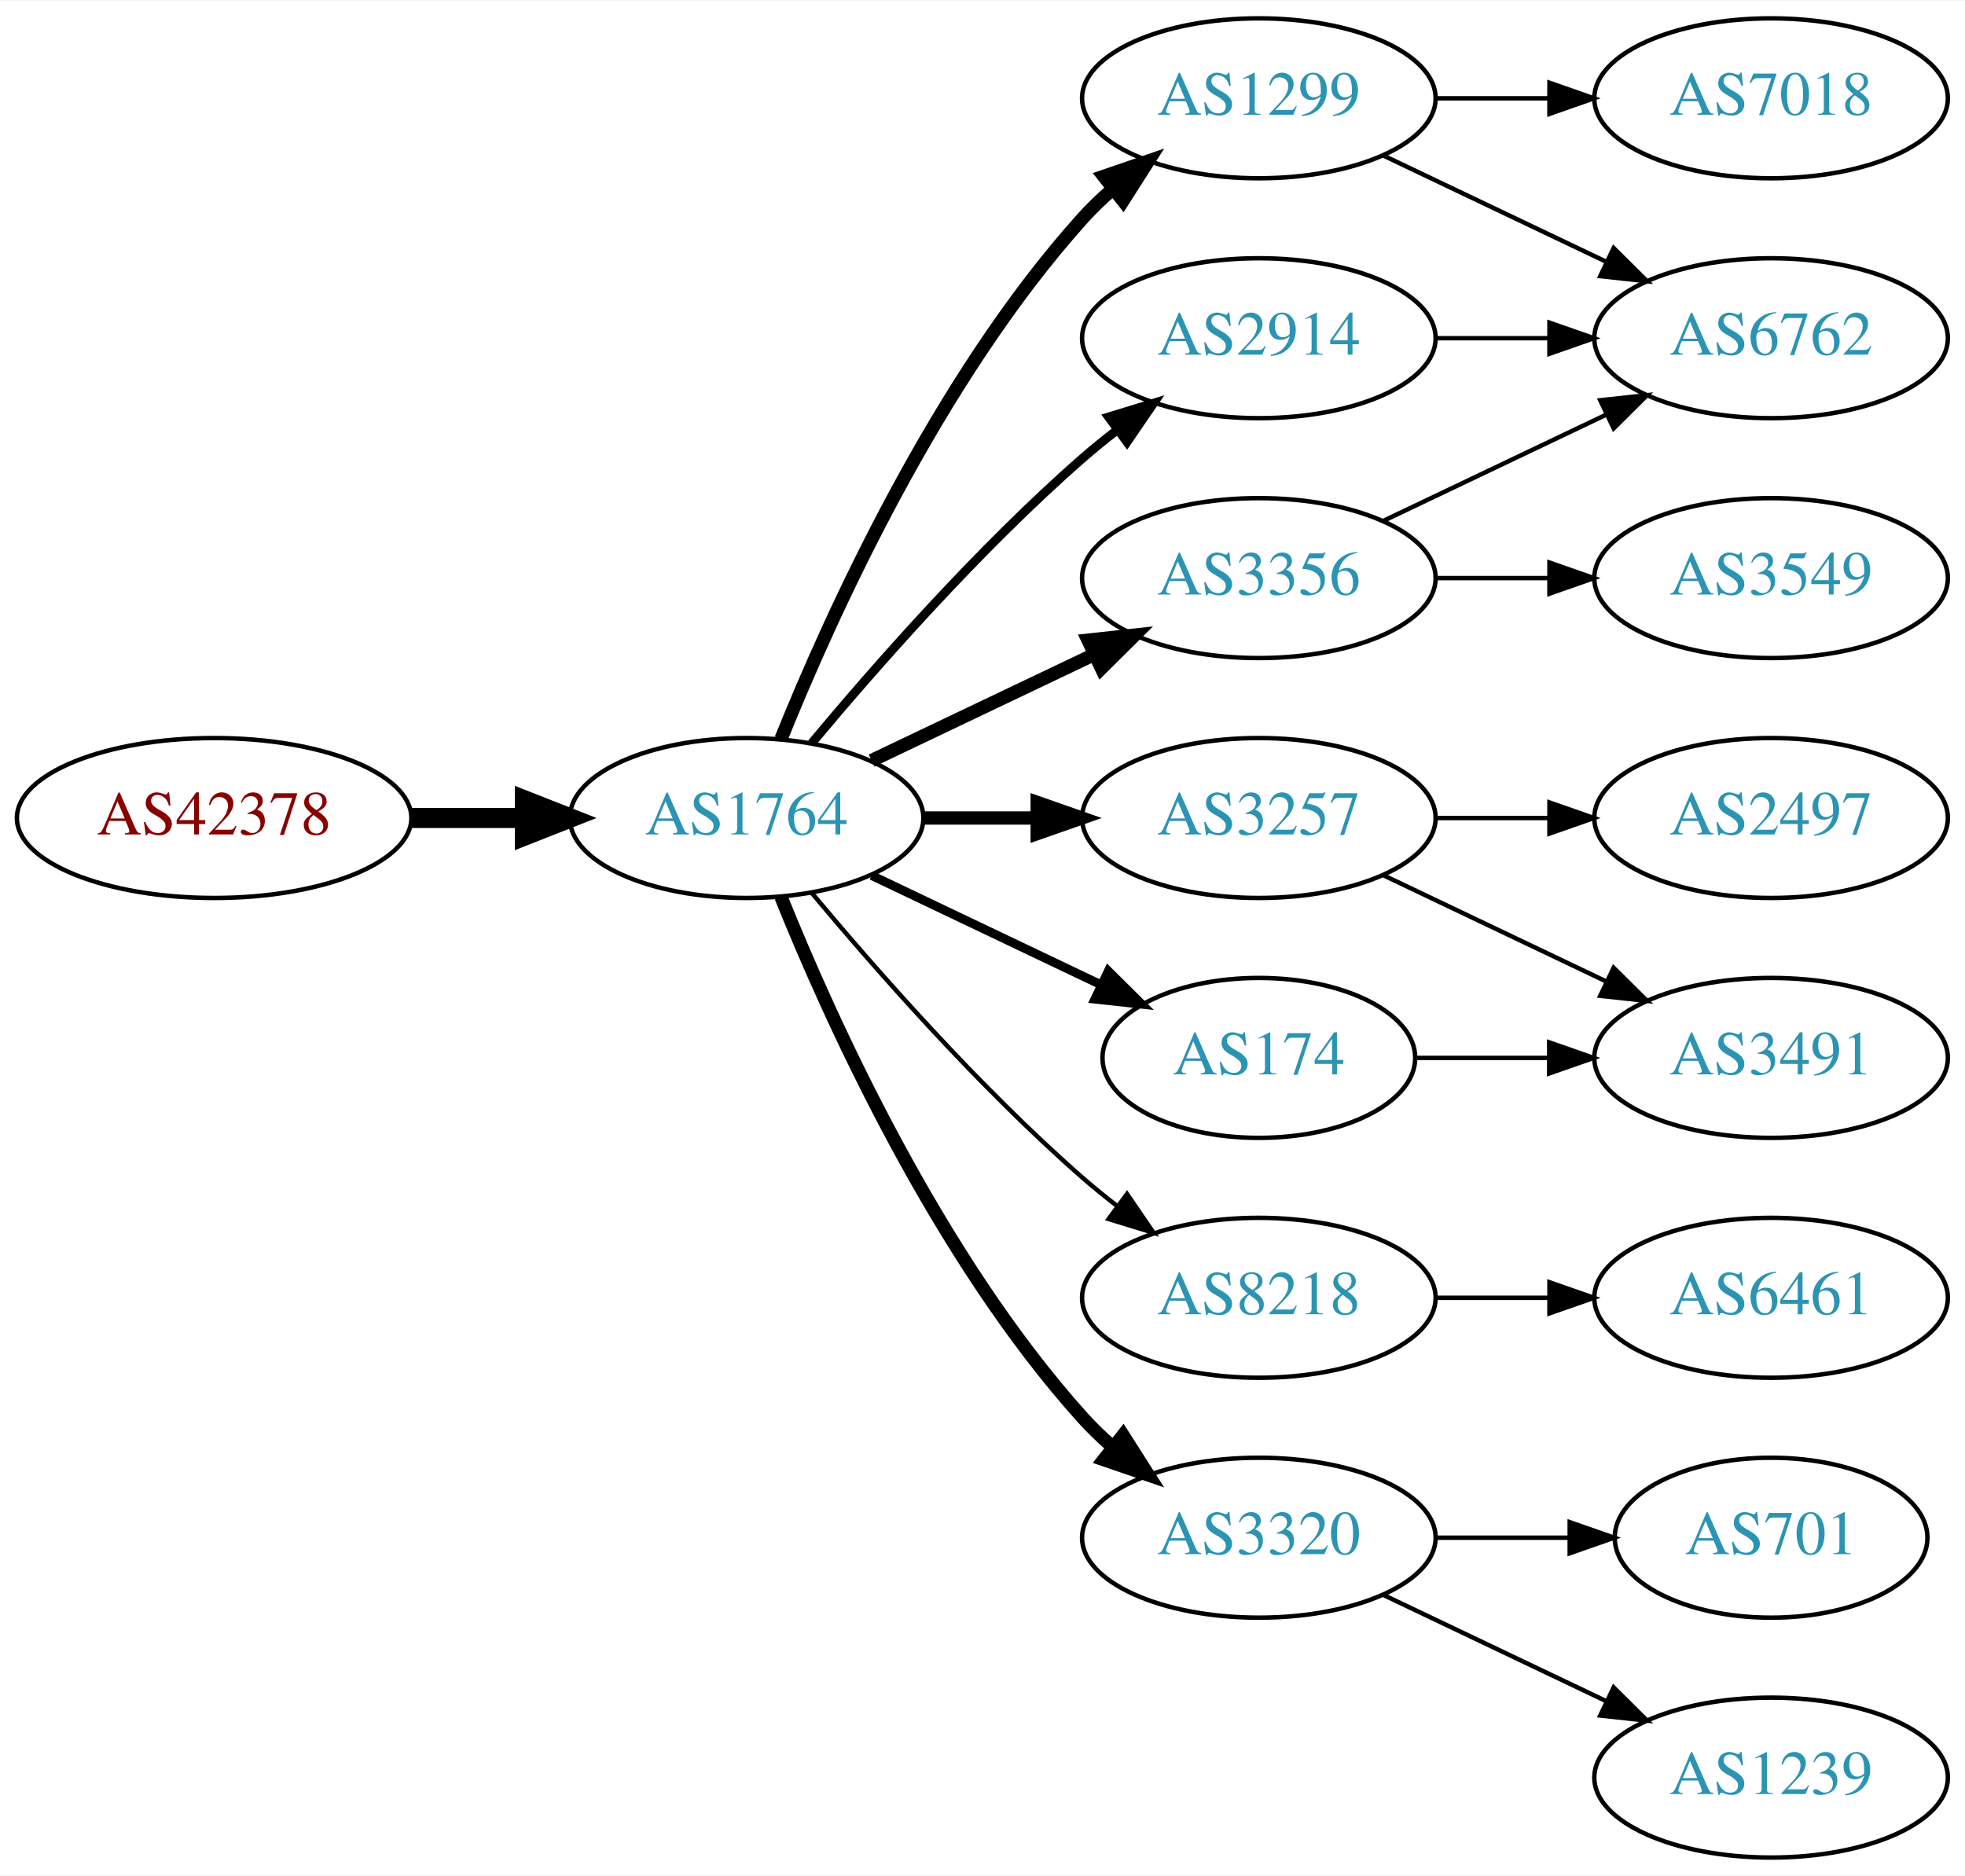
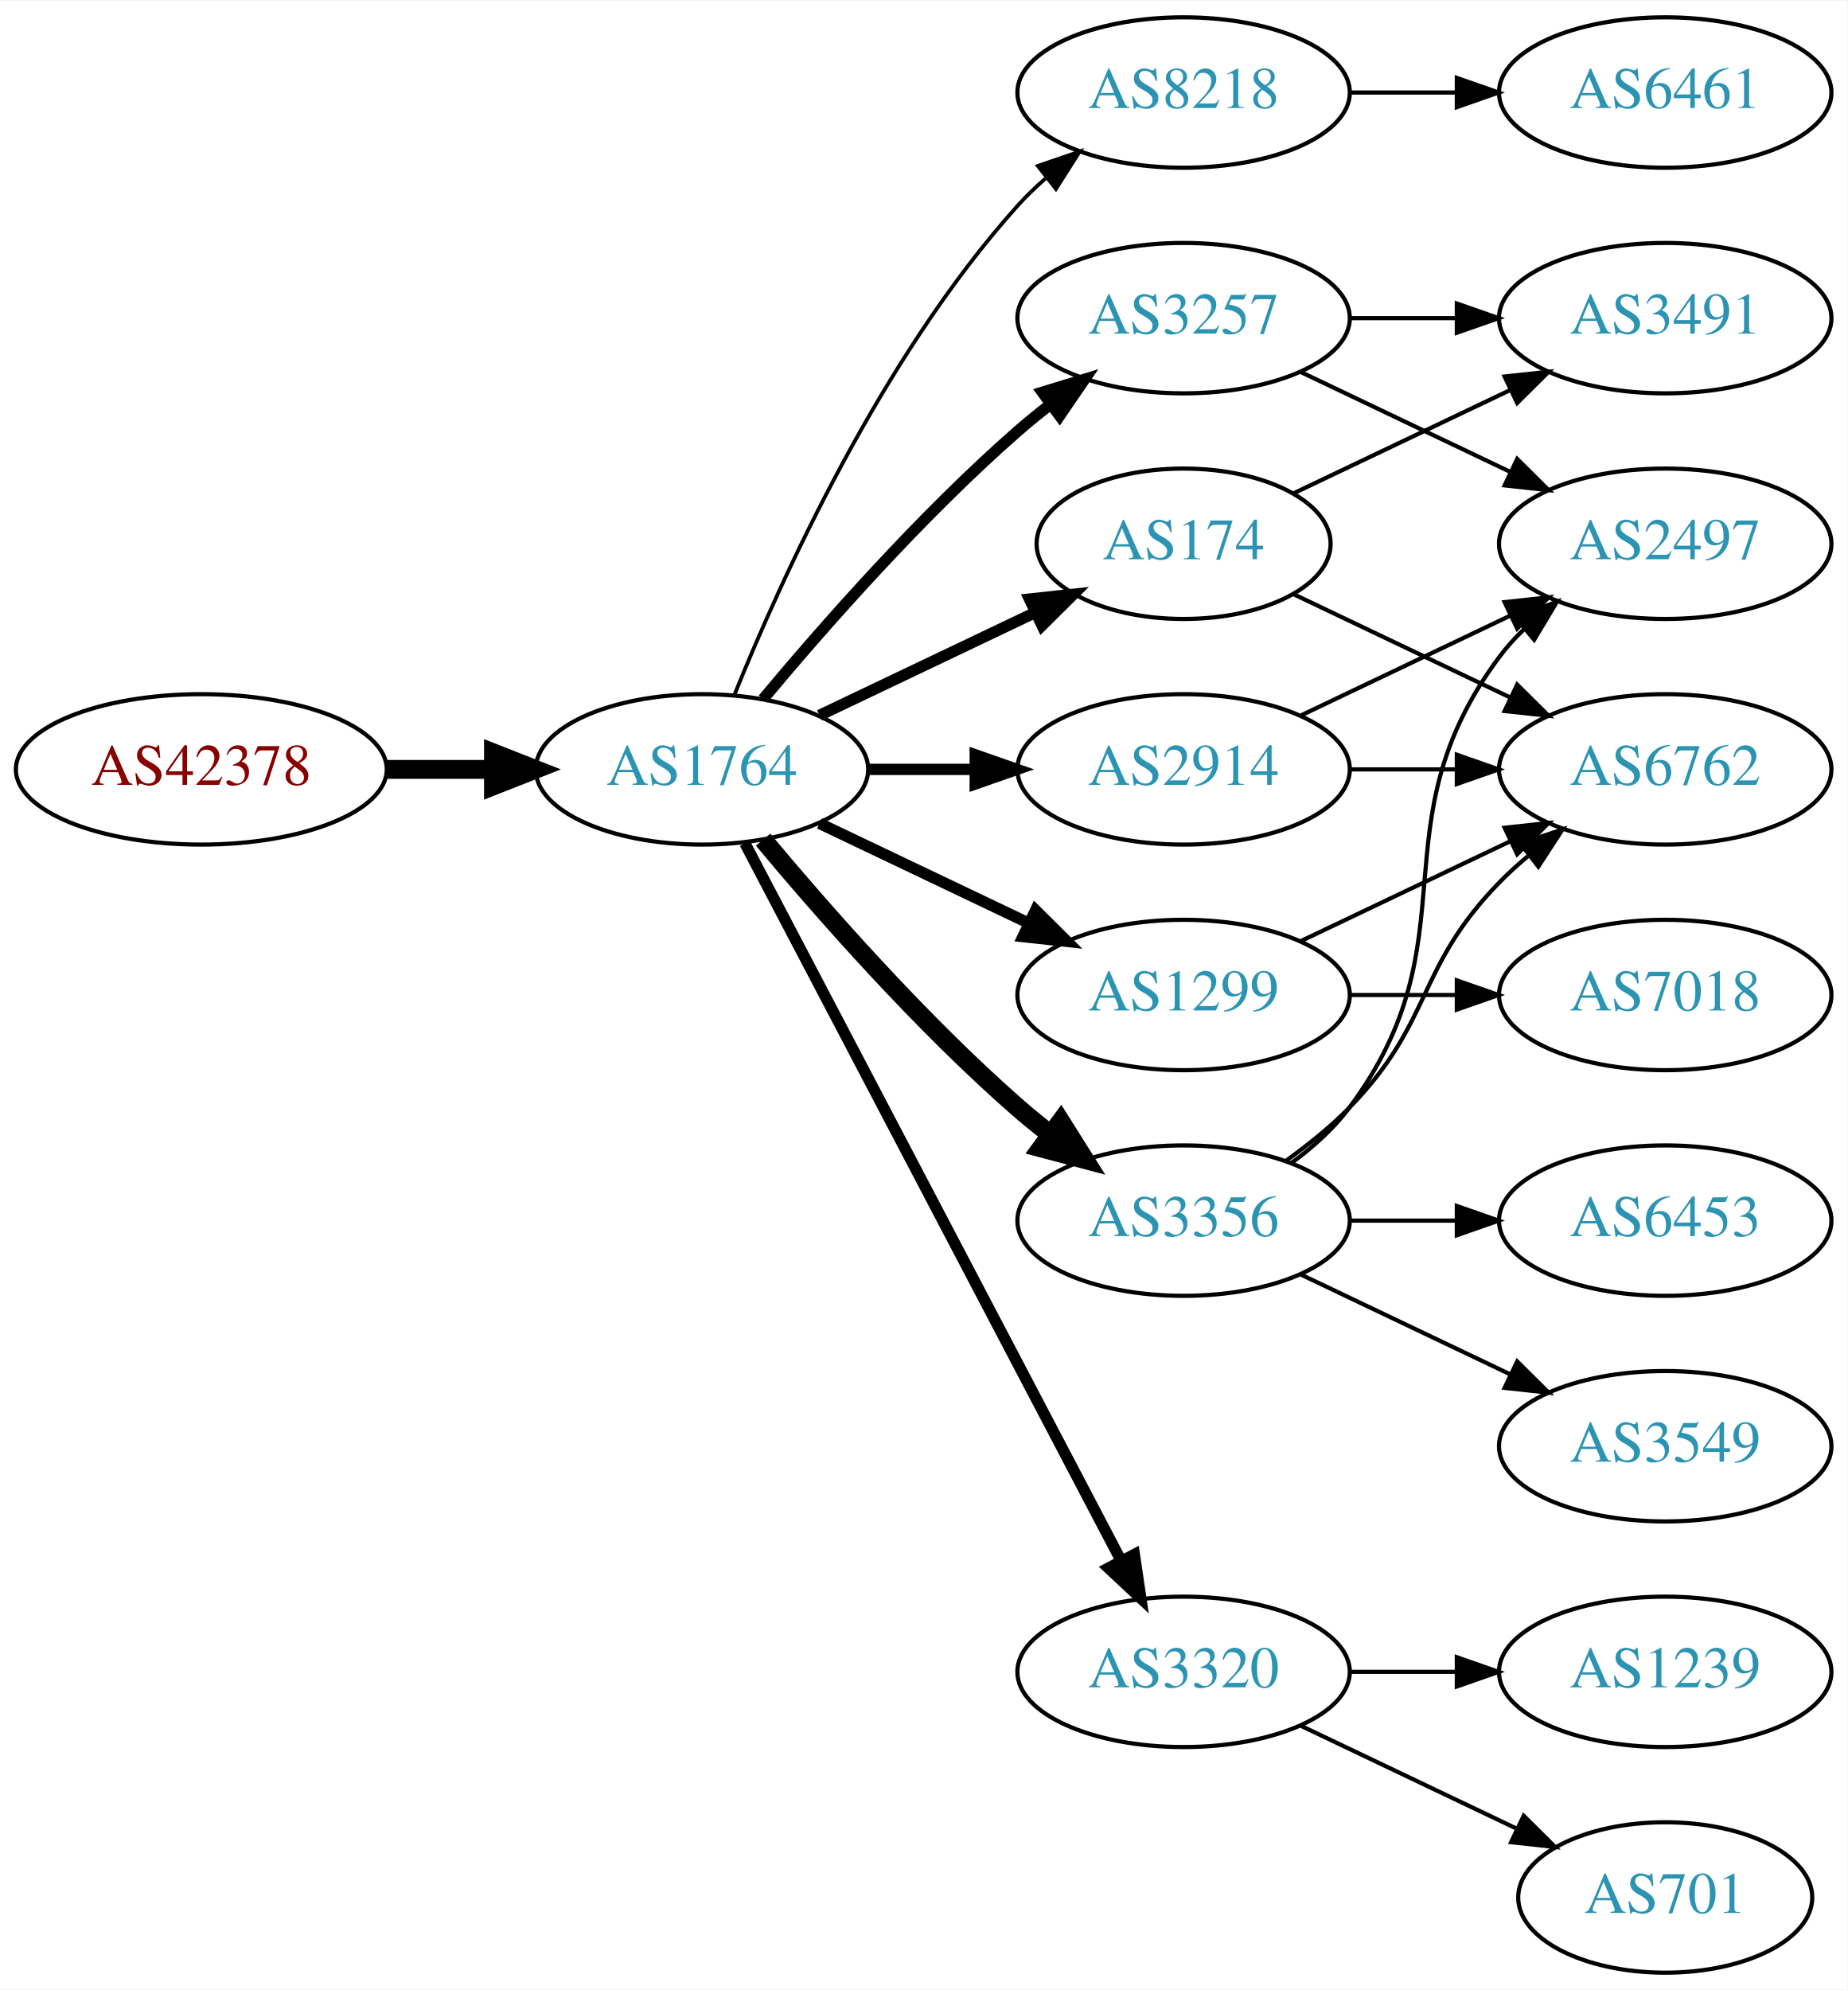
- <svg xmlns="http://www.w3.org/2000/svg" xmlns:xlink="http://www.w3.org/1999/xlink" width="442pt" height="422pt" viewBox="0.00 0.00 442.27 422.00">
-   <g id="graph0" class="graph" transform="scale(1 1) rotate(0) translate(4 418)">
-     <polygon fill="white" stroke="none" points="-4,4 -4,-418 438.271,-418 438.271,4 -4,4" />
+ <svg xmlns="http://www.w3.org/2000/svg" xmlns:xlink="http://www.w3.org/1999/xlink" width="442pt" height="476pt" viewBox="0.00 0.00 442.27 476.00">
+   <g id="graph0" class="graph" transform="scale(1 1) rotate(0) translate(4 472)">
+     <polygon fill="white" stroke="none" points="-4,4 -4,-472 438.271,-472 438.271,4 -4,4" />
    <g id="node1" class="node">
      <g id="a_node1">
        <a xlink:href="/asn/42378" xlink:title="AS42378 ~ RTR-AS [AT]">
-           <ellipse fill="#ffffff" stroke="black" cx="44.196" cy="-234" rx="44.393" ry="18" />
-           <text text-anchor="middle" x="44.196" y="-230.3" font-family="Times,serif" font-size="14.00" fill="#880000">AS42378</text>
+           <ellipse fill="#ffffff" stroke="black" cx="44.196" cy="-288" rx="44.393" ry="18" />
+           <text text-anchor="middle" x="44.196" y="-284.3" font-family="Times,serif" font-size="14.00" fill="#880000">AS42378</text>
        </a>
      </g>
    </g>
    <g id="node2" class="node">
      <g id="a_node2">
        <a xlink:href="/asn/1764" xlink:title="AS1764 ~ NEXTLAYER-AS [AT]">
-           <ellipse fill="#ffffff" stroke="black" cx="164.039" cy="-234" rx="39.794" ry="18" />
-           <text text-anchor="middle" x="164.039" y="-230.3" font-family="Times,serif" font-size="14.00" fill="#2c94b3">AS1764</text>
+           <ellipse fill="#ffffff" stroke="black" cx="164.039" cy="-288" rx="39.794" ry="18" />
+           <text text-anchor="middle" x="164.039" y="-284.3" font-family="Times,serif" font-size="14.00" fill="#2c94b3">AS1764</text>
        </a>
      </g>
    </g>
    <g id="edge1" class="edge">
-       <path fill="none" stroke="black" stroke-width="4.5" d="M88.407,-234C96.72,-234 105.482,-234 113.965,-234" />
-       <polygon fill="black" stroke="black" stroke-width="4.5" points="114.123,-237.938 124.123,-234 114.123,-230.063 114.123,-237.938" />
+       <path fill="none" stroke="black" stroke-width="4.5" d="M88.407,-288C96.72,-288 105.482,-288 113.965,-288" />
+       <polygon fill="black" stroke="black" stroke-width="4.5" points="114.123,-291.938 124.123,-288 114.123,-284.063 114.123,-291.938" />
    </g>
    <g id="node3" class="node">
      <g id="a_node3">
-         <a xlink:href="/asn/1299" xlink:title="AS1299 ~ Telia Carrier [EU]">
-           <ellipse fill="#ffffff" stroke="black" cx="279.332" cy="-396" rx="39.794" ry="18" />
-           <text text-anchor="middle" x="279.332" y="-392.3" font-family="Times,serif" font-size="14.00" fill="#2c94b3">AS1299</text>
+         <a xlink:href="/asn/8218" xlink:title="AS8218 ~ legacy Neotelecoms [FR]">
+           <ellipse fill="#ffffff" stroke="black" cx="279.332" cy="-450" rx="39.794" ry="18" />
+           <text text-anchor="middle" x="279.332" y="-446.3" font-family="Times,serif" font-size="14.00" fill="#2c94b3">AS8218</text>
        </a>
      </g>
    </g>
    <g id="edge2" class="edge">
-       <path fill="none" stroke="black" stroke-width="3" d="M171.786,-251.787C182.837,-279.243 206.891,-332.578 239.685,-369 241.688,-371.224 243.906,-373.363 246.239,-375.397" />
-       <polygon fill="black" stroke="black" stroke-width="3" points="244.437,-378.433 254.458,-381.873 248.769,-372.935 244.437,-378.433" />
+       <path fill="none" stroke="black" stroke-width="0.9" d="M171.786,-305.787C182.837,-333.243 206.891,-386.578 239.685,-423 241.688,-425.224 243.906,-427.363 246.239,-429.397" />
+       <polygon fill="black" stroke="black" stroke-width="0.9" points="244.437,-432.433 254.458,-435.873 248.769,-426.935 244.437,-432.433" />
    </g>
    <g id="node4" class="node">
      <g id="a_node4">
        <a xlink:href="/asn/3257" xlink:title="AS3257 ~ GTT [DE]">
-           <ellipse fill="#ffffff" stroke="black" cx="279.332" cy="-234" rx="39.794" ry="18" />
-           <text text-anchor="middle" x="279.332" y="-230.3" font-family="Times,serif" font-size="14.00" fill="#2c94b3">AS3257</text>
+           <ellipse fill="#ffffff" stroke="black" cx="279.332" cy="-396" rx="39.794" ry="18" />
+           <text text-anchor="middle" x="279.332" y="-392.3" font-family="Times,serif" font-size="14.00" fill="#2c94b3">AS3257</text>
        </a>
      </g>
    </g>
    <g id="edge3" class="edge">
-       <path fill="none" stroke="black" stroke-width="3" d="M203.711,-234C211.914,-234 220.678,-234 229.21,-234" />
-       <polygon fill="black" stroke="black" stroke-width="3" points="229.449,-237.5 239.449,-234 229.449,-230.5 229.449,-237.5" />
+       <path fill="none" stroke="black" stroke-width="2.7" d="M178.669,-304.817C192.951,-321.929 216.498,-348.745 239.685,-369 242.151,-371.154 244.789,-373.294 247.487,-375.372" />
+       <polygon fill="black" stroke="black" stroke-width="2.7" points="245.512,-378.264 255.641,-381.37 249.66,-372.625 245.512,-378.264" />
    </g>
    <g id="node5" class="node">
      <g id="a_node5">
-         <a xlink:href="/asn/3356" xlink:title="AS3356 ~ Level 3 Parent, LLC [US]">
-           <ellipse fill="#ffffff" stroke="black" cx="279.332" cy="-288" rx="39.794" ry="18" />
-           <text text-anchor="middle" x="279.332" y="-284.3" font-family="Times,serif" font-size="14.00" fill="#2c94b3">AS3356</text>
+         <a xlink:href="/asn/1299" xlink:title="AS1299 ~ Telia Carrier [EU]">
+           <ellipse fill="#ffffff" stroke="black" cx="279.332" cy="-234" rx="39.794" ry="18" />
+           <text text-anchor="middle" x="279.332" y="-230.3" font-family="Times,serif" font-size="14.00" fill="#2c94b3">AS1299</text>
        </a>
      </g>
    </g>
    <g id="edge4" class="edge">
-       <path fill="none" stroke="black" stroke-width="3" d="M192.175,-246.934C207.169,-254.081 225.99,-263.052 242.213,-270.785" />
-       <polygon fill="black" stroke="black" stroke-width="3" points="240.884,-274.028 251.417,-275.171 243.895,-267.709 240.884,-274.028" />
+       <path fill="none" stroke="black" stroke-width="2.7" d="M192.175,-275.066C207.169,-267.919 225.99,-258.948 242.213,-251.215" />
+       <polygon fill="black" stroke="black" stroke-width="2.7" points="243.895,-254.291 251.417,-246.829 240.884,-247.972 243.895,-254.291" />
    </g>
    <g id="node6" class="node">
      <g id="a_node6">
-         <a xlink:href="/asn/174" xlink:title="AS174 ~ Cogent Communications [US]">
-           <ellipse fill="#ffffff" stroke="black" cx="279.332" cy="-180" rx="35.194" ry="18" />
-           <text text-anchor="middle" x="279.332" y="-176.3" font-family="Times,serif" font-size="14.00" fill="#2c94b3">AS174</text>
+         <a xlink:href="/asn/3356" xlink:title="AS3356 ~ Level 3 Parent, LLC [US]">
+           <ellipse fill="#ffffff" stroke="black" cx="279.332" cy="-180" rx="39.794" ry="18" />
+           <text text-anchor="middle" x="279.332" y="-176.3" font-family="Times,serif" font-size="14.00" fill="#2c94b3">AS3356</text>
        </a>
      </g>
    </g>
    <g id="edge5" class="edge">
-       <path fill="none" stroke="black" stroke-width="2" d="M192.175,-221.066C207.607,-213.71 227.092,-204.423 243.628,-196.541" />
-       <polygon fill="black" stroke="black" stroke-width="2" points="245.448,-199.551 252.969,-192.089 242.436,-193.232 245.448,-199.551" />
+       <path fill="none" stroke="black" stroke-width="4.5" d="M178.669,-271.183C192.951,-254.071 216.498,-227.255 239.685,-207 242.151,-204.846 244.789,-202.706 247.487,-200.628" />
+       <polygon fill="black" stroke="black" stroke-width="4.5" points="249.919,-203.727 255.641,-194.63 245.252,-197.384 249.919,-203.727" />
    </g>
    <g id="node7" class="node">
      <g id="a_node7">
-         <a xlink:href="/asn/8218" xlink:title="AS8218 ~ legacy Neotelecoms [FR]">
-           <ellipse fill="#ffffff" stroke="black" cx="279.332" cy="-126" rx="39.794" ry="18" />
-           <text text-anchor="middle" x="279.332" y="-122.3" font-family="Times,serif" font-size="14.00" fill="#2c94b3">AS8218</text>
+         <a xlink:href="/asn/2914" xlink:title="AS2914 ~ NTT America, Inc. [US]">
+           <ellipse fill="#ffffff" stroke="black" cx="279.332" cy="-288" rx="39.794" ry="18" />
+           <text text-anchor="middle" x="279.332" y="-284.3" font-family="Times,serif" font-size="14.00" fill="#2c94b3">AS2914</text>
        </a>
      </g>
    </g>
    <g id="edge6" class="edge">
-       <path fill="none" stroke="black" d="M178.669,-217.183C192.951,-200.071 216.498,-173.255 239.685,-153 242.151,-150.846 244.789,-148.706 247.487,-146.628" />
-       <polygon fill="black" stroke="black" points="249.66,-149.375 255.641,-140.63 245.512,-143.736 249.66,-149.375" />
+       <path fill="none" stroke="black" stroke-width="2.7" d="M203.711,-288C211.914,-288 220.678,-288 229.21,-288" />
+       <polygon fill="black" stroke="black" stroke-width="2.7" points="229.449,-291.5 239.449,-288 229.449,-284.5 229.449,-291.5" />
    </g>
    <g id="node8" class="node">
      <g id="a_node8">
        <a xlink:href="/asn/3320" xlink:title="AS3320 ~ DTAG [DE]">
          <ellipse fill="#ffffff" stroke="black" cx="279.332" cy="-72" rx="39.794" ry="18" />
          <text text-anchor="middle" x="279.332" y="-68.3" font-family="Times,serif" font-size="14.00" fill="#2c94b3">AS3320</text>
        </a>
      </g>
    </g>
    <g id="edge7" class="edge">
-       <path fill="none" stroke="black" stroke-width="3" d="M171.786,-216.213C182.837,-188.757 206.891,-135.422 239.685,-99 241.688,-96.776 243.906,-94.637 246.239,-92.603" />
-       <polygon fill="black" stroke="black" stroke-width="3" points="248.769,-95.065 254.458,-86.127 244.437,-89.567 248.769,-95.065" />
+       <path fill="none" stroke="black" stroke-width="2.7" d="M174.31,-270.324C194.151,-232.495 240.829,-143.501 264.316,-98.722" />
+       <polygon fill="black" stroke="black" stroke-width="2.7" points="267.546,-100.099 269.091,-89.618 261.347,-96.848 267.546,-100.099" />
    </g>
    <g id="node9" class="node">
      <g id="a_node9">
-         <a xlink:href="/asn/2914" xlink:title="AS2914 ~ NTT America, Inc. [US]">
-           <ellipse fill="#ffffff" stroke="black" cx="279.332" cy="-342" rx="39.794" ry="18" />
-           <text text-anchor="middle" x="279.332" y="-338.3" font-family="Times,serif" font-size="14.00" fill="#2c94b3">AS2914</text>
+         <a xlink:href="/asn/174" xlink:title="AS174 ~ Cogent Communications [US]">
+           <ellipse fill="#ffffff" stroke="black" cx="279.332" cy="-342" rx="35.194" ry="18" />
+           <text text-anchor="middle" x="279.332" y="-338.3" font-family="Times,serif" font-size="14.00" fill="#2c94b3">AS174</text>
        </a>
      </g>
    </g>
    <g id="edge8" class="edge">
-       <path fill="none" stroke="black" stroke-width="2" d="M178.669,-250.817C192.951,-267.929 216.498,-294.745 239.685,-315 242.151,-317.154 244.789,-319.294 247.487,-321.372" />
-       <polygon fill="black" stroke="black" stroke-width="2" points="245.512,-324.264 255.641,-327.37 249.66,-318.625 245.512,-324.264" />
+       <path fill="none" stroke="black" stroke-width="2.7" d="M192.175,-300.934C207.607,-308.29 227.092,-317.577 243.628,-325.459" />
+       <polygon fill="black" stroke="black" stroke-width="2.7" points="242.436,-328.768 252.969,-329.911 245.448,-322.449 242.436,-328.768" />
    </g>
    <g id="node10" class="node">
      <g id="a_node10">
-         <a xlink:href="/asn/6762" xlink:title="AS6762 ~ TELECOM ITALIA SPARKLE S.p.A. [IT]">
+         <a xlink:href="/asn/6461" xlink:title="AS6461 ~ Zayo Bandwidth [US]">
+           <ellipse fill="#ffffff" stroke="black" cx="394.625" cy="-450" rx="39.794" ry="18" />
+           <text text-anchor="middle" x="394.625" y="-446.3" font-family="Times,serif" font-size="14.00" fill="#2c94b3">AS6461</text>
+         </a>
+       </g>
+     </g>
+     <g id="edge9" class="edge">
+       <path fill="none" stroke="black" d="M319.004,-450C327.207,-450 335.971,-450 344.503,-450" />
+       <polygon fill="black" stroke="black" points="344.742,-453.5 354.742,-450 344.742,-446.5 344.742,-453.5" />
+     </g>
+     <g id="node11" class="node">
+       <g id="a_node11">
+         <a xlink:href="/asn/2497" xlink:title="AS2497 ~ Internet Initiative Japan Inc. [JP]">
          <ellipse fill="#ffffff" stroke="black" cx="394.625" cy="-342" rx="39.794" ry="18" />
-           <text text-anchor="middle" x="394.625" y="-338.3" font-family="Times,serif" font-size="14.00" fill="#2c94b3">AS6762</text>
-         </a>
-       </g>
-     </g>
-     <g id="edge9" class="edge">
+           <text text-anchor="middle" x="394.625" y="-338.3" font-family="Times,serif" font-size="14.00" fill="#2c94b3">AS2497</text>
+         </a>
+       </g>
+     </g>
+     <g id="edge10" class="edge">
      <path fill="none" stroke="black" d="M307.468,-383.066C322.462,-375.919 341.283,-366.948 357.506,-359.215" />
      <polygon fill="black" stroke="black" points="359.188,-362.291 366.71,-354.829 356.177,-355.972 359.188,-362.291" />
-     </g>
-     <g id="node11" class="node">
-       <g id="a_node11">
-         <a xlink:href="/asn/7018" xlink:title="AS7018 ~ AT&amp;T Services, Inc. [US]">
-           <ellipse fill="#ffffff" stroke="black" cx="394.625" cy="-396" rx="39.794" ry="18" />
-           <text text-anchor="middle" x="394.625" y="-392.3" font-family="Times,serif" font-size="14.00" fill="#2c94b3">AS7018</text>
-         </a>
-       </g>
-     </g>
-     <g id="edge10" class="edge">
-       <path fill="none" stroke="black" d="M319.004,-396C327.207,-396 335.971,-396 344.503,-396" />
-       <polygon fill="black" stroke="black" points="344.742,-399.5 354.742,-396 344.742,-392.5 344.742,-399.5" />
    </g>
    <g id="node12" class="node">
      <g id="a_node12">
        <a xlink:href="/asn/3491" xlink:title="AS3491 ~ PCCW Global, Inc. [US]">
-           <ellipse fill="#ffffff" stroke="black" cx="394.625" cy="-180" rx="39.794" ry="18" />
-           <text text-anchor="middle" x="394.625" y="-176.3" font-family="Times,serif" font-size="14.00" fill="#2c94b3">AS3491</text>
-         </a>
-       </g>
+           <ellipse fill="#ffffff" stroke="black" cx="394.625" cy="-396" rx="39.794" ry="18" />
+           <text text-anchor="middle" x="394.625" y="-392.3" font-family="Times,serif" font-size="14.00" fill="#2c94b3">AS3491</text>
+         </a>
+       </g>
+     </g>
+     <g id="edge11" class="edge">
+       <path fill="none" stroke="black" d="M319.004,-396C327.207,-396 335.971,-396 344.503,-396" />
+       <polygon fill="black" stroke="black" points="344.742,-399.5 354.742,-396 344.742,-392.5 344.742,-399.5" />
+     </g>
+     <g id="node13" class="node">
+       <g id="a_node13">
+         <a xlink:href="/asn/7018" xlink:title="AS7018 ~ AT&amp;T Services, Inc. [US]">
+           <ellipse fill="#ffffff" stroke="black" cx="394.625" cy="-234" rx="39.794" ry="18" />
+           <text text-anchor="middle" x="394.625" y="-230.3" font-family="Times,serif" font-size="14.00" fill="#2c94b3">AS7018</text>
+         </a>
+       </g>
+     </g>
+     <g id="edge12" class="edge">
+       <path fill="none" stroke="black" d="M319.004,-234C327.207,-234 335.971,-234 344.503,-234" />
+       <polygon fill="black" stroke="black" points="344.742,-237.5 354.742,-234 344.742,-230.5 344.742,-237.5" />
+     </g>
+     <g id="node14" class="node">
+       <g id="a_node14">
+         <a xlink:href="/asn/6762" xlink:title="AS6762 ~ TELECOM ITALIA SPARKLE S.p.A. [IT]">
+           <ellipse fill="#ffffff" stroke="black" cx="394.625" cy="-288" rx="39.794" ry="18" />
+           <text text-anchor="middle" x="394.625" y="-284.3" font-family="Times,serif" font-size="14.00" fill="#2c94b3">AS6762</text>
+         </a>
+       </g>
+     </g>
+     <g id="edge13" class="edge">
+       <path fill="none" stroke="black" d="M307.468,-246.934C322.462,-254.081 341.283,-263.052 357.506,-270.785" />
+       <polygon fill="black" stroke="black" points="356.177,-274.028 366.71,-275.171 359.188,-267.709 356.177,-274.028" />
    </g>
    <g id="edge16" class="edge">
-       <path fill="none" stroke="black" d="M307.468,-221.066C322.462,-213.919 341.283,-204.948 357.506,-197.215" />
-       <polygon fill="black" stroke="black" points="359.188,-200.291 366.71,-192.829 356.177,-193.972 359.188,-200.291" />
+       <path fill="none" stroke="black" d="M305.262,-193.882C310.338,-197.611 315.256,-202.016 318.978,-207 349.249,-247.542 324.707,-274.458 354.978,-315 356.723,-317.336 358.73,-319.545 360.893,-321.617" />
+       <polygon fill="black" stroke="black" points="358.771,-324.405 368.694,-328.118 363.253,-319.027 358.771,-324.405" />
+     </g>
+     <g id="edge17" class="edge">
+       <path fill="none" stroke="black" d="M303.926,-194.389C309.182,-198.148 314.513,-202.437 318.978,-207 339.151,-227.617 334.806,-240.383 354.978,-261 357.071,-263.139 359.354,-265.218 361.731,-267.21" />
+       <polygon fill="black" stroke="black" points="359.974,-270.275 370.031,-273.611 364.249,-264.732 359.974,-270.275" />
    </g>
    <g id="node15" class="node">
      <g id="a_node15">
-         <a xlink:href="/asn/2497" xlink:title="AS2497 ~ Internet Initiative Japan Inc. [JP]">
-           <ellipse fill="#ffffff" stroke="black" cx="394.625" cy="-234" rx="39.794" ry="18" />
-           <text text-anchor="middle" x="394.625" y="-230.3" font-family="Times,serif" font-size="14.00" fill="#2c94b3">AS2497</text>
+         <a xlink:href="/asn/3549" xlink:title="AS3549 ~ Level 3 Parent, LLC [US]">
+           <ellipse fill="#ffffff" stroke="black" cx="394.625" cy="-126" rx="39.794" ry="18" />
+           <text text-anchor="middle" x="394.625" y="-122.3" font-family="Times,serif" font-size="14.00" fill="#2c94b3">AS3549</text>
+         </a>
+       </g>
+     </g>
+     <g id="edge14" class="edge">
+       <path fill="none" stroke="black" d="M307.468,-167.066C322.462,-159.919 341.283,-150.948 357.506,-143.215" />
+       <polygon fill="black" stroke="black" points="359.188,-146.291 366.71,-138.829 356.177,-139.972 359.188,-146.291" />
+     </g>
+     <g id="node16" class="node">
+       <g id="a_node16">
+         <a xlink:href="/asn/6453" xlink:title="AS6453 ~ TATA COMMUNICATIONS (AMERICA) INC [US]">
+           <ellipse fill="#ffffff" stroke="black" cx="394.625" cy="-180" rx="39.794" ry="18" />
+           <text text-anchor="middle" x="394.625" y="-176.3" font-family="Times,serif" font-size="14.00" fill="#2c94b3">AS6453</text>
        </a>
      </g>
    </g>
    <g id="edge15" class="edge">
-       <path fill="none" stroke="black" d="M319.004,-234C327.207,-234 335.971,-234 344.503,-234" />
-       <polygon fill="black" stroke="black" points="344.742,-237.5 354.742,-234 344.742,-230.5 344.742,-237.5" />
-     </g>
-     <g id="edge13" class="edge">
+       <path fill="none" stroke="black" d="M319.004,-180C327.207,-180 335.971,-180 344.503,-180" />
+       <polygon fill="black" stroke="black" points="344.742,-183.5 354.742,-180 344.742,-176.5 344.742,-183.5" />
+     </g>
+     <g id="edge19" class="edge">
      <path fill="none" stroke="black" d="M307.468,-300.934C322.462,-308.081 341.283,-317.052 357.506,-324.785" />
      <polygon fill="black" stroke="black" points="356.177,-328.028 366.71,-329.171 359.188,-321.709 356.177,-328.028" />
    </g>
-     <g id="node13" class="node">
-       <g id="a_node13">
-         <a xlink:href="/asn/3549" xlink:title="AS3549 ~ Level 3 Parent, LLC [US]">
-           <ellipse fill="#ffffff" stroke="black" cx="394.625" cy="-288" rx="39.794" ry="18" />
-           <text text-anchor="middle" x="394.625" y="-284.3" font-family="Times,serif" font-size="14.00" fill="#2c94b3">AS3549</text>
-         </a>
-       </g>
-     </g>
-     <g id="edge12" class="edge">
+     <g id="edge18" class="edge">
      <path fill="none" stroke="black" d="M319.004,-288C327.207,-288 335.971,-288 344.503,-288" />
      <polygon fill="black" stroke="black" points="344.742,-291.5 354.742,-288 344.742,-284.5 344.742,-291.5" />
    </g>
-     <g id="edge11" class="edge">
-       <path fill="none" stroke="black" d="M314.631,-180C324.008,-180 334.358,-180 344.393,-180" />
-       <polygon fill="black" stroke="black" points="344.681,-183.5 354.681,-180 344.681,-176.5 344.681,-183.5" />
-     </g>
-     <g id="node14" class="node">
-       <g id="a_node14">
-         <a xlink:href="/asn/6461" xlink:title="AS6461 ~ Zayo Bandwidth [US]">
-           <ellipse fill="#ffffff" stroke="black" cx="394.625" cy="-126" rx="39.794" ry="18" />
-           <text text-anchor="middle" x="394.625" y="-122.3" font-family="Times,serif" font-size="14.00" fill="#2c94b3">AS6461</text>
-         </a>
-       </g>
-     </g>
-     <g id="edge14" class="edge">
-       <path fill="none" stroke="black" d="M319.004,-126C327.207,-126 335.971,-126 344.503,-126" />
-       <polygon fill="black" stroke="black" points="344.742,-129.5 354.742,-126 344.742,-122.5 344.742,-129.5" />
-     </g>
-     <g id="node16" class="node">
-       <g id="a_node16">
-         <a xlink:href="/asn/701" xlink:title="AS701 ~ UUNET [US]">
-           <ellipse fill="#ffffff" stroke="black" cx="394.625" cy="-72" rx="35.194" ry="18" />
-           <text text-anchor="middle" x="394.625" y="-68.3" font-family="Times,serif" font-size="14.00" fill="#2c94b3">AS701</text>
-         </a>
-       </g>
-     </g>
-     <g id="edge17" class="edge">
-       <path fill="none" stroke="black" d="M319.004,-72C328.709,-72 339.2,-72 349.163,-72" />
-       <polygon fill="black" stroke="black" points="349.299,-75.5 359.299,-72 349.299,-68.5 349.299,-75.5" />
-     </g>
    <g id="node17" class="node">
      <g id="a_node17">
+         <a xlink:href="/asn/701" xlink:title="AS701 ~ UUNET [US]">
+           <ellipse fill="#ffffff" stroke="black" cx="394.625" cy="-18" rx="35.194" ry="18" />
+           <text text-anchor="middle" x="394.625" y="-14.3" font-family="Times,serif" font-size="14.00" fill="#2c94b3">AS701</text>
+         </a>
+       </g>
+     </g>
+     <g id="edge20" class="edge">
+       <path fill="none" stroke="black" d="M307.468,-59.066C322.9,-51.71 342.385,-42.423 358.92,-34.541" />
+       <polygon fill="black" stroke="black" points="360.741,-37.551 368.262,-30.089 357.729,-31.232 360.741,-37.551" />
+     </g>
+     <g id="node18" class="node">
+       <g id="a_node18">
        <a xlink:href="/asn/1239" xlink:title="AS1239 ~ Sprint [US]">
-           <ellipse fill="#ffffff" stroke="black" cx="394.625" cy="-18" rx="39.794" ry="18" />
-           <text text-anchor="middle" x="394.625" y="-14.3" font-family="Times,serif" font-size="14.00" fill="#2c94b3">AS1239</text>
-         </a>
-       </g>
-     </g>
-     <g id="edge18" class="edge">
-       <path fill="none" stroke="black" d="M307.468,-59.066C322.462,-51.919 341.283,-42.948 357.506,-35.215" />
-       <polygon fill="black" stroke="black" points="359.188,-38.291 366.71,-30.829 356.177,-31.972 359.188,-38.291" />
-     </g>
-     <g id="edge19" class="edge">
-       <path fill="none" stroke="black" d="M319.004,-342C327.207,-342 335.971,-342 344.503,-342" />
-       <polygon fill="black" stroke="black" points="344.742,-345.5 354.742,-342 344.742,-338.5 344.742,-345.5" />
+           <ellipse fill="#ffffff" stroke="black" cx="394.625" cy="-72" rx="39.794" ry="18" />
+           <text text-anchor="middle" x="394.625" y="-68.3" font-family="Times,serif" font-size="14.00" fill="#2c94b3">AS1239</text>
+         </a>
+       </g>
+     </g>
+     <g id="edge21" class="edge">
+       <path fill="none" stroke="black" d="M319.004,-72C327.207,-72 335.971,-72 344.503,-72" />
+       <polygon fill="black" stroke="black" points="344.742,-75.5 354.742,-72 344.742,-68.5 344.742,-75.5" />
+     </g>
+     <g id="edge23" class="edge">
+       <path fill="none" stroke="black" d="M305.757,-354.119C321.059,-361.413 340.783,-370.814 357.665,-378.86" />
+       <polygon fill="black" stroke="black" points="356.172,-382.026 366.705,-383.169 359.184,-375.707 356.172,-382.026" />
+     </g>
+     <g id="edge22" class="edge">
+       <path fill="none" stroke="black" d="M305.757,-329.881C321.059,-322.587 340.783,-313.186 357.665,-305.14" />
+       <polygon fill="black" stroke="black" points="359.184,-308.293 366.705,-300.831 356.172,-301.974 359.184,-308.293" />
    </g>
  </g>
</svg>
